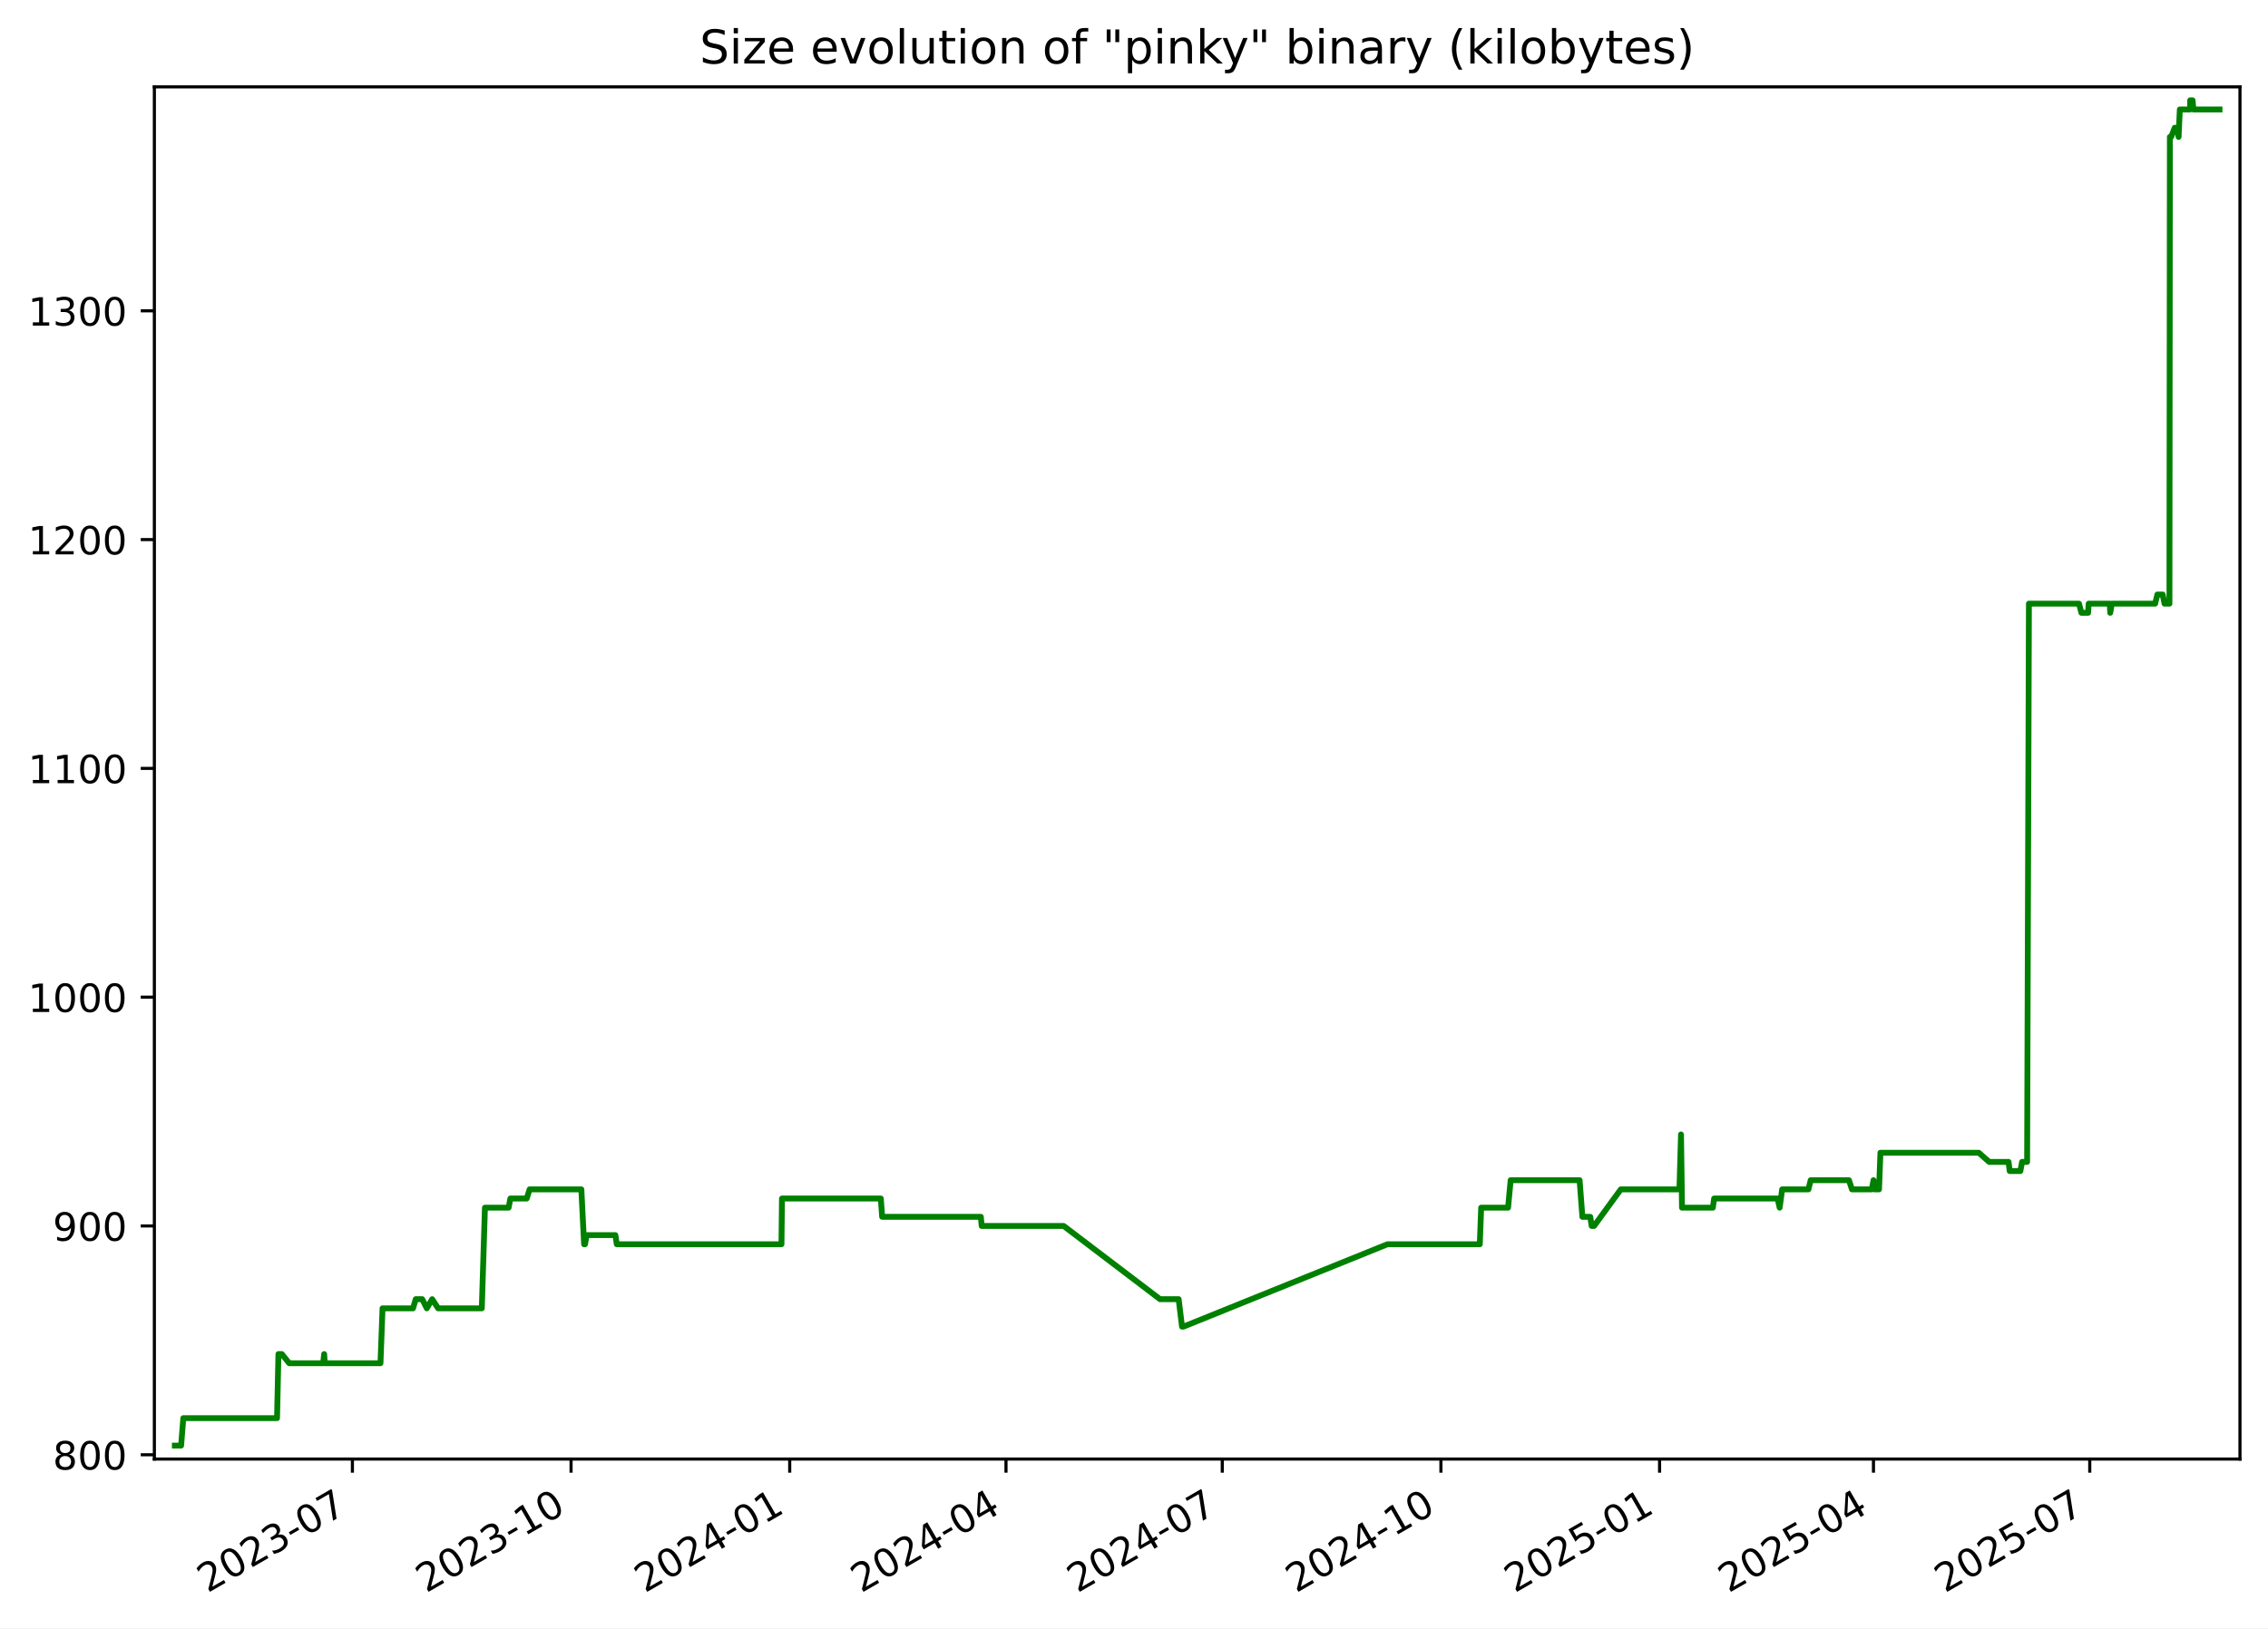
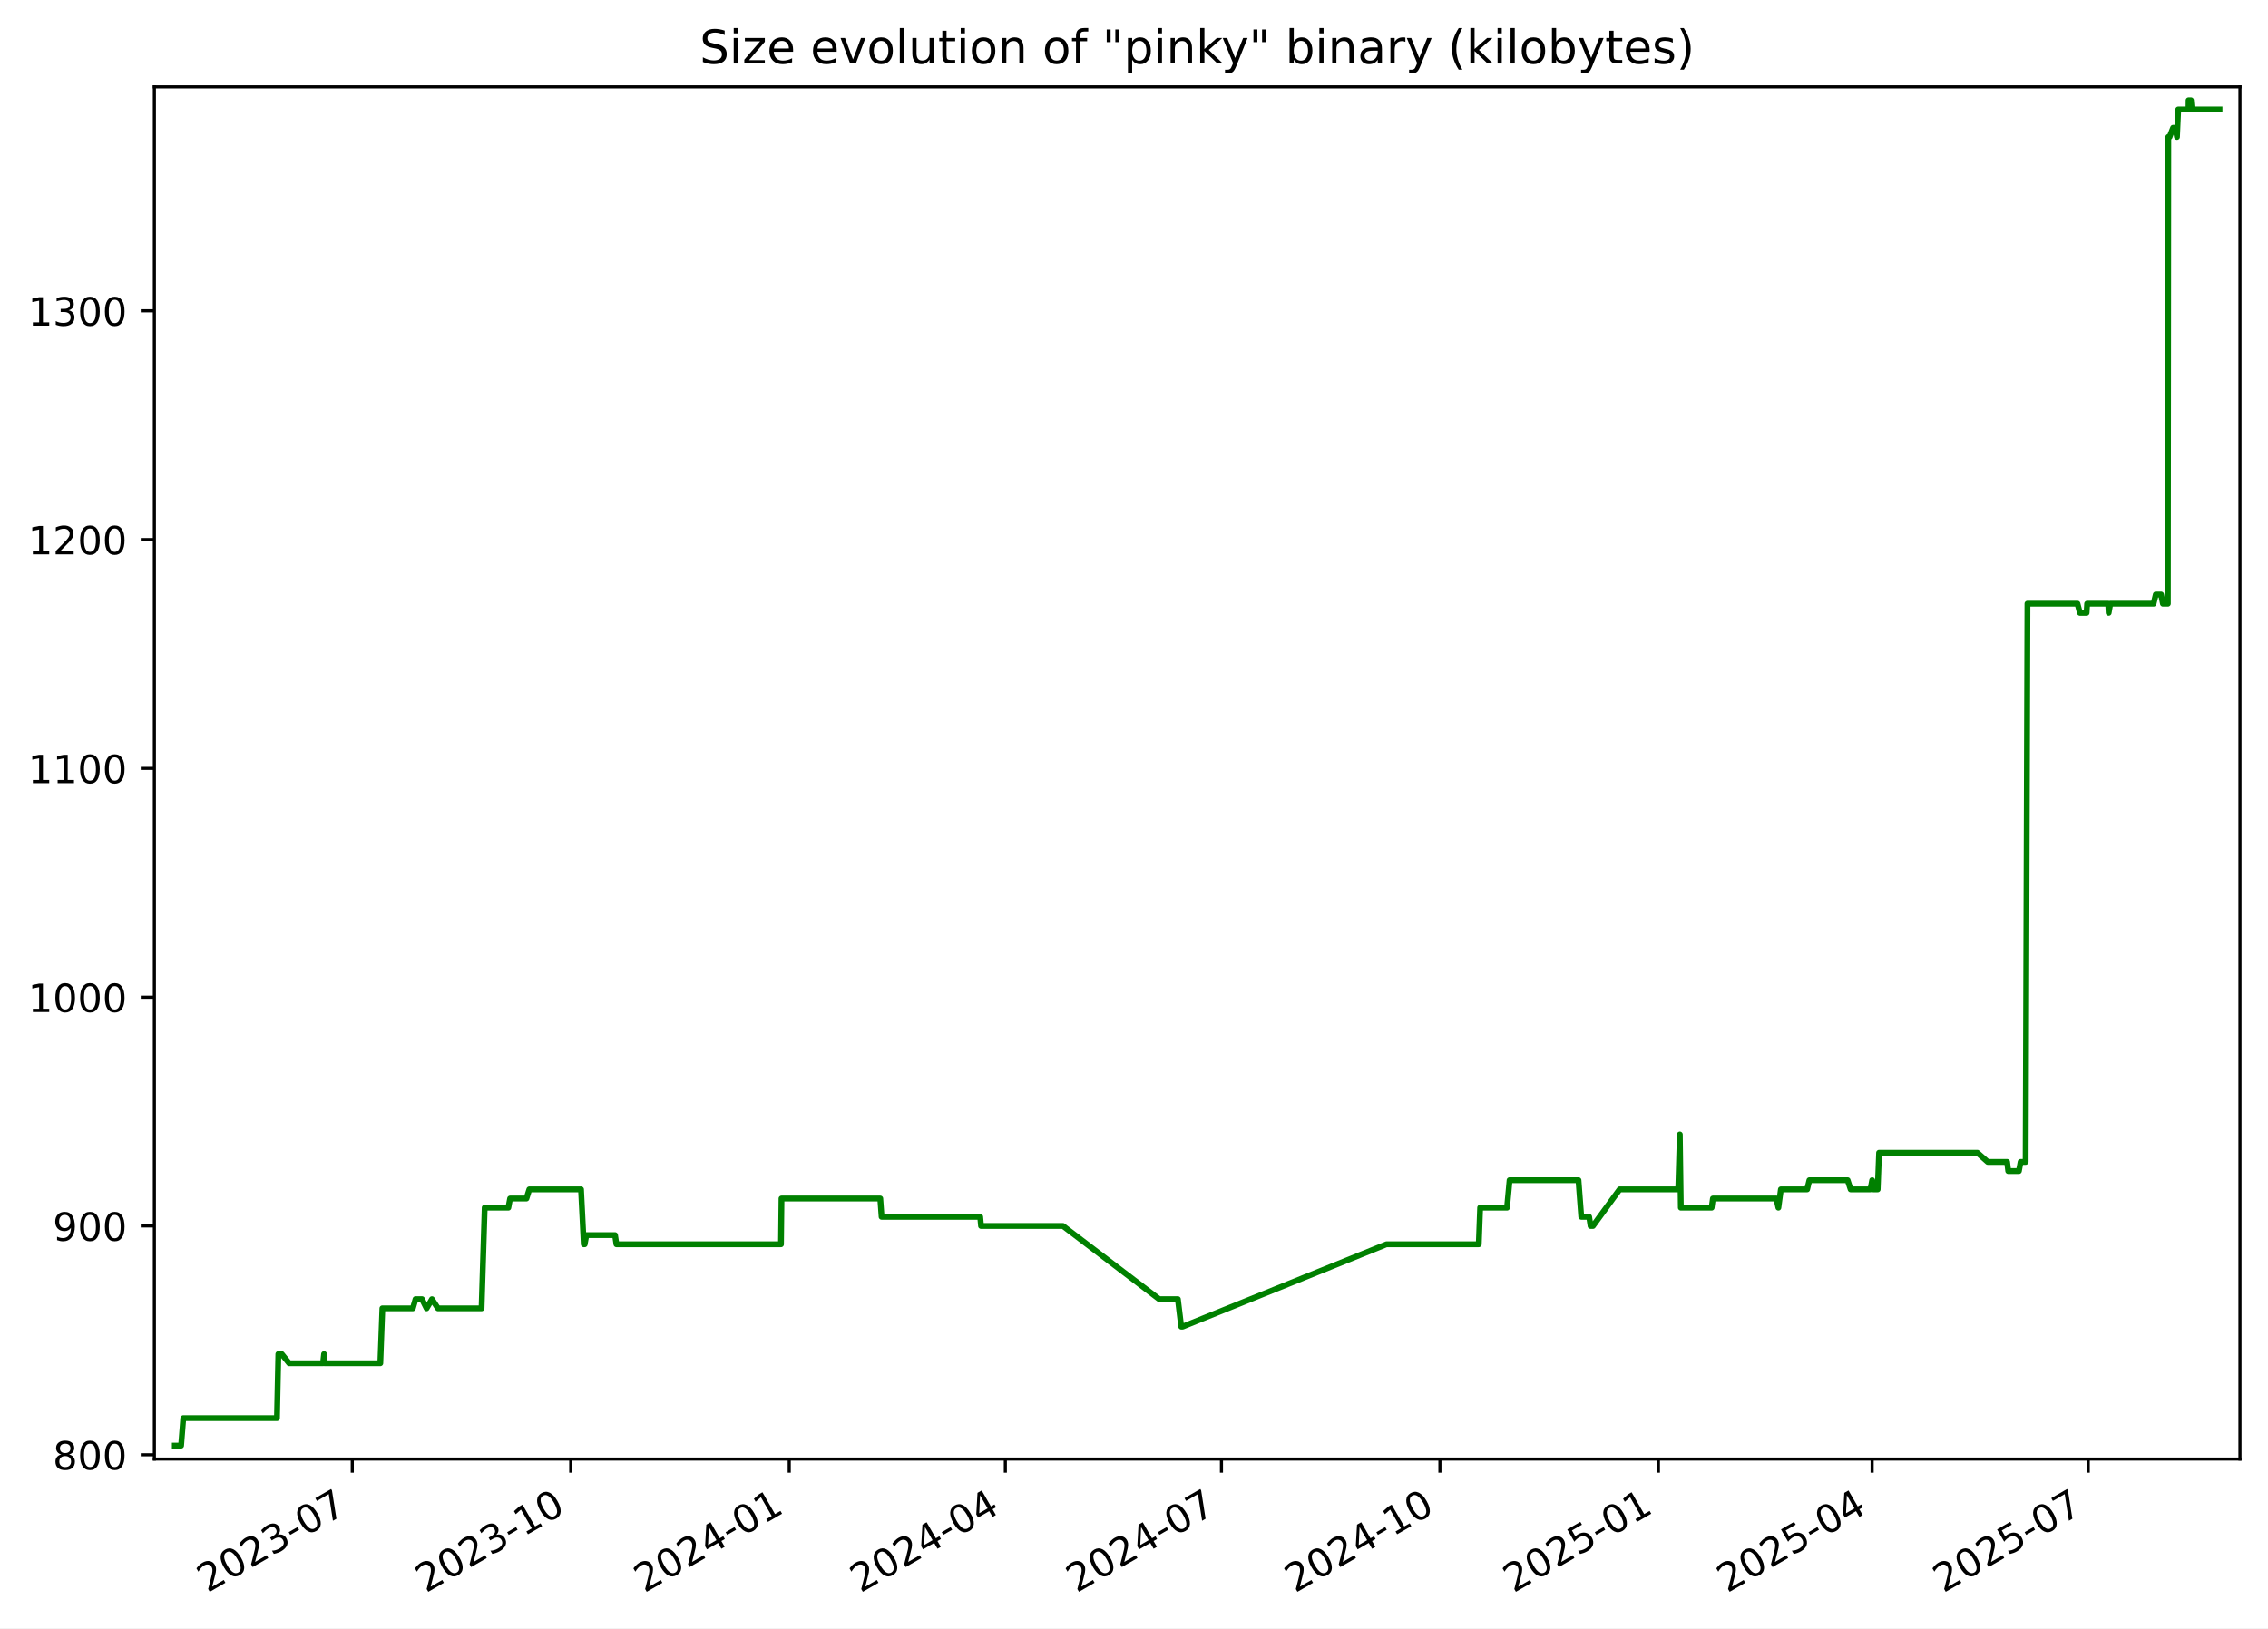
<svg xmlns="http://www.w3.org/2000/svg" xmlns:xlink="http://www.w3.org/1999/xlink" width="582.53pt" height="418.303pt" viewBox="0 0 582.53 418.303" version="1.1">
  <defs>
    <style type="text/css">*{stroke-linejoin: round; stroke-linecap: butt}</style>
  </defs>
  <g id="figure_1">
    <g id="patch_1">
      <path d="M -0 418.303  L 582.53 418.303  L 582.53 0  L -0 0  z " style="fill: #ffffff" />
    </g>
    <g id="axes_1">
      <g id="patch_2">
        <path d="M 39.65 374.83  L 575.33 374.83  L 575.33 22.318  L 39.65 22.318  z " style="fill: #ffffff" />
      </g>
      <g id="matplotlib.axis_1">
        <g id="xtick_1">
          <g id="line2d_1">
            <defs>
-               <path id="mea2103a19a" d="M 0 0  L 0 3.5  " style="stroke: #000000; stroke-width: 0.8" />
+               <path id="ma2ba329a18" d="M 0 0  L 0 3.5  " style="stroke: #000000; stroke-width: 0.8" />
            </defs>
            <g>
-               <use xlink:href="#mea2103a19a" x="90.514" y="374.83" style="stroke: #000000; stroke-width: 0.8" />
+               <use xlink:href="#ma2ba329a18" x="90.478" y="374.83" style="stroke: #000000; stroke-width: 0.8" />
            </g>
          </g>
          <g id="text_1">
-             <g transform="translate(53.28936 409.302) rotate(-30) scale(0.1 -0.1)">
+             <g transform="translate(53.25337 409.302) rotate(-30) scale(0.1 -0.1)">
              <defs>
                <path id="DejaVuSans-32" d="M 1228 531  L 3431 531  L 3431 0  L 469 0  L 469 531  Q 828 903 1448 1529  Q 2069 2156 2228 2338  Q 2531 2678 2651 2914  Q 2772 3150 2772 3378  Q 2772 3750 2511 3984  Q 2250 4219 1831 4219  Q 1534 4219 1204 4116  Q 875 4013 500 3803  L 500 4441  Q 881 4594 1212 4672  Q 1544 4750 1819 4750  Q 2544 4750 2975 4387  Q 3406 4025 3406 3419  Q 3406 3131 3298 2873  Q 3191 2616 2906 2266  Q 2828 2175 2409 1742  Q 1991 1309 1228 531  z " transform="scale(0.015625)" />
                <path id="DejaVuSans-30" d="M 2034 4250  Q 1547 4250 1301 3770  Q 1056 3291 1056 2328  Q 1056 1369 1301 889  Q 1547 409 2034 409  Q 2525 409 2770 889  Q 3016 1369 3016 2328  Q 3016 3291 2770 3770  Q 2525 4250 2034 4250  z M 2034 4750  Q 2819 4750 3233 4129  Q 3647 3509 3647 2328  Q 3647 1150 3233 529  Q 2819 -91 2034 -91  Q 1250 -91 836 529  Q 422 1150 422 2328  Q 422 3509 836 4129  Q 1250 4750 2034 4750  z " transform="scale(0.015625)" />
                <path id="DejaVuSans-33" d="M 2597 2516  Q 3050 2419 3304 2112  Q 3559 1806 3559 1356  Q 3559 666 3084 287  Q 2609 -91 1734 -91  Q 1441 -91 1130 -33  Q 819 25 488 141  L 488 750  Q 750 597 1062 519  Q 1375 441 1716 441  Q 2309 441 2620 675  Q 2931 909 2931 1356  Q 2931 1769 2642 2001  Q 2353 2234 1838 2234  L 1294 2234  L 1294 2753  L 1863 2753  Q 2328 2753 2575 2939  Q 2822 3125 2822 3475  Q 2822 3834 2567 4026  Q 2313 4219 1838 4219  Q 1578 4219 1281 4162  Q 984 4106 628 3988  L 628 4550  Q 988 4650 1302 4700  Q 1616 4750 1894 4750  Q 2613 4750 3031 4423  Q 3450 4097 3450 3541  Q 3450 3153 3228 2886  Q 3006 2619 2597 2516  z " transform="scale(0.015625)" />
                <path id="DejaVuSans-2d" d="M 313 2009  L 1997 2009  L 1997 1497  L 313 1497  L 313 2009  z " transform="scale(0.015625)" />
                <path id="DejaVuSans-37" d="M 525 4666  L 3525 4666  L 3525 4397  L 1831 0  L 1172 0  L 2766 4134  L 525 4134  L 525 4666  z " transform="scale(0.015625)" />
              </defs>
              <use xlink:href="#DejaVuSans-32" />
              <use xlink:href="#DejaVuSans-30" x="63.623" />
              <use xlink:href="#DejaVuSans-32" x="127.246" />
              <use xlink:href="#DejaVuSans-33" x="190.869" />
              <use xlink:href="#DejaVuSans-2d" x="254.492" />
              <use xlink:href="#DejaVuSans-30" x="290.576" />
              <use xlink:href="#DejaVuSans-37" x="354.199" />
            </g>
          </g>
        </g>
        <g id="xtick_2">
          <g id="line2d_2">
            <g>
-               <use xlink:href="#mea2103a19a" x="146.675" y="374.83" style="stroke: #000000; stroke-width: 0.8" />
+               <use xlink:href="#ma2ba329a18" x="146.594" y="374.83" style="stroke: #000000; stroke-width: 0.8" />
            </g>
          </g>
          <g id="text_2">
-             <g transform="translate(109.4498 409.302) rotate(-30) scale(0.1 -0.1)">
+             <g transform="translate(109.3695 409.302) rotate(-30) scale(0.1 -0.1)">
              <defs>
                <path id="DejaVuSans-31" d="M 794 531  L 1825 531  L 1825 4091  L 703 3866  L 703 4441  L 1819 4666  L 2450 4666  L 2450 531  L 3481 531  L 3481 0  L 794 0  L 794 531  z " transform="scale(0.015625)" />
              </defs>
              <use xlink:href="#DejaVuSans-32" />
              <use xlink:href="#DejaVuSans-30" x="63.623" />
              <use xlink:href="#DejaVuSans-32" x="127.246" />
              <use xlink:href="#DejaVuSans-33" x="190.869" />
              <use xlink:href="#DejaVuSans-2d" x="254.492" />
              <use xlink:href="#DejaVuSans-31" x="290.576" />
              <use xlink:href="#DejaVuSans-30" x="354.199" />
            </g>
          </g>
        </g>
        <g id="xtick_3">
          <g id="line2d_3">
            <g>
-               <use xlink:href="#mea2103a19a" x="202.835" y="374.83" style="stroke: #000000; stroke-width: 0.8" />
+               <use xlink:href="#ma2ba329a18" x="202.71" y="374.83" style="stroke: #000000; stroke-width: 0.8" />
            </g>
          </g>
          <g id="text_3">
-             <g transform="translate(165.6103 409.302) rotate(-30) scale(0.1 -0.1)">
+             <g transform="translate(165.4857 409.302) rotate(-30) scale(0.1 -0.1)">
              <defs>
                <path id="DejaVuSans-34" d="M 2419 4116  L 825 1625  L 2419 1625  L 2419 4116  z M 2253 4666  L 3047 4666  L 3047 1625  L 3713 1625  L 3713 1100  L 3047 1100  L 3047 0  L 2419 0  L 2419 1100  L 313 1100  L 313 1709  L 2253 4666  z " transform="scale(0.015625)" />
              </defs>
              <use xlink:href="#DejaVuSans-32" />
              <use xlink:href="#DejaVuSans-30" x="63.623" />
              <use xlink:href="#DejaVuSans-32" x="127.246" />
              <use xlink:href="#DejaVuSans-34" x="190.869" />
              <use xlink:href="#DejaVuSans-2d" x="254.492" />
              <use xlink:href="#DejaVuSans-30" x="290.576" />
              <use xlink:href="#DejaVuSans-31" x="354.199" />
            </g>
          </g>
        </g>
        <g id="xtick_4">
          <g id="line2d_4">
            <g>
-               <use xlink:href="#mea2103a19a" x="258.385" y="374.83" style="stroke: #000000; stroke-width: 0.8" />
+               <use xlink:href="#ma2ba329a18" x="258.217" y="374.83" style="stroke: #000000; stroke-width: 0.8" />
            </g>
          </g>
          <g id="text_4">
-             <g transform="translate(221.1603 409.302) rotate(-30) scale(0.1 -0.1)">
+             <g transform="translate(220.9919 409.302) rotate(-30) scale(0.1 -0.1)">
              <use xlink:href="#DejaVuSans-32" />
              <use xlink:href="#DejaVuSans-30" x="63.623" />
              <use xlink:href="#DejaVuSans-32" x="127.246" />
              <use xlink:href="#DejaVuSans-34" x="190.869" />
              <use xlink:href="#DejaVuSans-2d" x="254.492" />
              <use xlink:href="#DejaVuSans-30" x="290.576" />
              <use xlink:href="#DejaVuSans-34" x="354.199" />
            </g>
          </g>
        </g>
        <g id="xtick_5">
          <g id="line2d_5">
            <g>
-               <use xlink:href="#mea2103a19a" x="313.935" y="374.83" style="stroke: #000000; stroke-width: 0.8" />
+               <use xlink:href="#ma2ba329a18" x="313.723" y="374.83" style="stroke: #000000; stroke-width: 0.8" />
            </g>
          </g>
          <g id="text_5">
-             <g transform="translate(276.7103 409.302) rotate(-30) scale(0.1 -0.1)">
+             <g transform="translate(276.498 409.302) rotate(-30) scale(0.1 -0.1)">
              <use xlink:href="#DejaVuSans-32" />
              <use xlink:href="#DejaVuSans-30" x="63.623" />
              <use xlink:href="#DejaVuSans-32" x="127.246" />
              <use xlink:href="#DejaVuSans-34" x="190.869" />
              <use xlink:href="#DejaVuSans-2d" x="254.492" />
              <use xlink:href="#DejaVuSans-30" x="290.576" />
              <use xlink:href="#DejaVuSans-37" x="354.199" />
            </g>
          </g>
        </g>
        <g id="xtick_6">
          <g id="line2d_6">
            <g>
-               <use xlink:href="#mea2103a19a" x="370.096" y="374.83" style="stroke: #000000; stroke-width: 0.8" />
+               <use xlink:href="#ma2ba329a18" x="369.839" y="374.83" style="stroke: #000000; stroke-width: 0.8" />
            </g>
          </g>
          <g id="text_6">
-             <g transform="translate(332.8708 409.302) rotate(-30) scale(0.1 -0.1)">
+             <g transform="translate(332.6142 409.302) rotate(-30) scale(0.1 -0.1)">
              <use xlink:href="#DejaVuSans-32" />
              <use xlink:href="#DejaVuSans-30" x="63.623" />
              <use xlink:href="#DejaVuSans-32" x="127.246" />
              <use xlink:href="#DejaVuSans-34" x="190.869" />
              <use xlink:href="#DejaVuSans-2d" x="254.492" />
              <use xlink:href="#DejaVuSans-31" x="290.576" />
              <use xlink:href="#DejaVuSans-30" x="354.199" />
            </g>
          </g>
        </g>
        <g id="xtick_7">
          <g id="line2d_7">
            <g>
-               <use xlink:href="#mea2103a19a" x="426.256" y="374.83" style="stroke: #000000; stroke-width: 0.8" />
+               <use xlink:href="#ma2ba329a18" x="425.955" y="374.83" style="stroke: #000000; stroke-width: 0.8" />
            </g>
          </g>
          <g id="text_7">
-             <g transform="translate(389.0312 409.302) rotate(-30) scale(0.1 -0.1)">
+             <g transform="translate(388.7303 409.302) rotate(-30) scale(0.1 -0.1)">
              <defs>
                <path id="DejaVuSans-35" d="M 691 4666  L 3169 4666  L 3169 4134  L 1269 4134  L 1269 2991  Q 1406 3038 1543 3061  Q 1681 3084 1819 3084  Q 2600 3084 3056 2656  Q 3513 2228 3513 1497  Q 3513 744 3044 326  Q 2575 -91 1722 -91  Q 1428 -91 1123 -41  Q 819 9 494 109  L 494 744  Q 775 591 1075 516  Q 1375 441 1709 441  Q 2250 441 2565 725  Q 2881 1009 2881 1497  Q 2881 1984 2565 2268  Q 2250 2553 1709 2553  Q 1456 2553 1204 2497  Q 953 2441 691 2322  L 691 4666  z " transform="scale(0.015625)" />
              </defs>
              <use xlink:href="#DejaVuSans-32" />
              <use xlink:href="#DejaVuSans-30" x="63.623" />
              <use xlink:href="#DejaVuSans-32" x="127.246" />
              <use xlink:href="#DejaVuSans-35" x="190.869" />
              <use xlink:href="#DejaVuSans-2d" x="254.492" />
              <use xlink:href="#DejaVuSans-30" x="290.576" />
              <use xlink:href="#DejaVuSans-31" x="354.199" />
            </g>
          </g>
        </g>
        <g id="xtick_8">
          <g id="line2d_8">
            <g>
-               <use xlink:href="#mea2103a19a" x="481.196" y="374.83" style="stroke: #000000; stroke-width: 0.8" />
+               <use xlink:href="#ma2ba329a18" x="480.851" y="374.83" style="stroke: #000000; stroke-width: 0.8" />
            </g>
          </g>
          <g id="text_8">
-             <g transform="translate(443.9708 409.302) rotate(-30) scale(0.1 -0.1)">
+             <g transform="translate(443.6266 409.302) rotate(-30) scale(0.1 -0.1)">
              <use xlink:href="#DejaVuSans-32" />
              <use xlink:href="#DejaVuSans-30" x="63.623" />
              <use xlink:href="#DejaVuSans-32" x="127.246" />
              <use xlink:href="#DejaVuSans-35" x="190.869" />
              <use xlink:href="#DejaVuSans-2d" x="254.492" />
              <use xlink:href="#DejaVuSans-30" x="290.576" />
              <use xlink:href="#DejaVuSans-34" x="354.199" />
            </g>
          </g>
        </g>
        <g id="xtick_9">
          <g id="line2d_9">
            <g>
-               <use xlink:href="#mea2103a19a" x="536.746" y="374.83" style="stroke: #000000; stroke-width: 0.8" />
+               <use xlink:href="#ma2ba329a18" x="536.358" y="374.83" style="stroke: #000000; stroke-width: 0.8" />
            </g>
          </g>
          <g id="text_9">
-             <g transform="translate(499.5208 409.302) rotate(-30) scale(0.1 -0.1)">
+             <g transform="translate(499.1328 409.302) rotate(-30) scale(0.1 -0.1)">
              <use xlink:href="#DejaVuSans-32" />
              <use xlink:href="#DejaVuSans-30" x="63.623" />
              <use xlink:href="#DejaVuSans-32" x="127.246" />
              <use xlink:href="#DejaVuSans-35" x="190.869" />
              <use xlink:href="#DejaVuSans-2d" x="254.492" />
              <use xlink:href="#DejaVuSans-30" x="290.576" />
              <use xlink:href="#DejaVuSans-37" x="354.199" />
            </g>
          </g>
        </g>
      </g>
      <g id="matplotlib.axis_2">
        <g id="ytick_1">
          <g id="line2d_10">
            <defs>
-               <path id="mc6b677f156" d="M 0 0  L -3.5 0  " style="stroke: #000000; stroke-width: 0.8" />
+               <path id="m7b1ed8f963" d="M 0 0  L -3.5 0  " style="stroke: #000000; stroke-width: 0.8" />
            </defs>
            <g>
-               <use xlink:href="#mc6b677f156" x="39.65" y="373.725" style="stroke: #000000; stroke-width: 0.8" />
+               <use xlink:href="#m7b1ed8f963" x="39.65" y="373.725" style="stroke: #000000; stroke-width: 0.8" />
            </g>
          </g>
          <g id="text_10">
            <g transform="translate(13.5625 377.5244) scale(0.1 -0.1)">
              <defs>
                <path id="DejaVuSans-38" d="M 2034 2216  Q 1584 2216 1326 1975  Q 1069 1734 1069 1313  Q 1069 891 1326 650  Q 1584 409 2034 409  Q 2484 409 2743 651  Q 3003 894 3003 1313  Q 3003 1734 2745 1975  Q 2488 2216 2034 2216  z M 1403 2484  Q 997 2584 770 2862  Q 544 3141 544 3541  Q 544 4100 942 4425  Q 1341 4750 2034 4750  Q 2731 4750 3128 4425  Q 3525 4100 3525 3541  Q 3525 3141 3298 2862  Q 3072 2584 2669 2484  Q 3125 2378 3379 2068  Q 3634 1759 3634 1313  Q 3634 634 3220 271  Q 2806 -91 2034 -91  Q 1263 -91 848 271  Q 434 634 434 1313  Q 434 1759 690 2068  Q 947 2378 1403 2484  z M 1172 3481  Q 1172 3119 1398 2916  Q 1625 2713 2034 2713  Q 2441 2713 2670 2916  Q 2900 3119 2900 3481  Q 2900 3844 2670 4047  Q 2441 4250 2034 4250  Q 1625 4250 1398 4047  Q 1172 3844 1172 3481  z " transform="scale(0.015625)" />
              </defs>
              <use xlink:href="#DejaVuSans-38" />
              <use xlink:href="#DejaVuSans-30" x="63.623" />
              <use xlink:href="#DejaVuSans-30" x="127.246" />
            </g>
          </g>
        </g>
        <g id="ytick_2">
          <g id="line2d_11">
            <g>
-               <use xlink:href="#mc6b677f156" x="39.65" y="314.95" style="stroke: #000000; stroke-width: 0.8" />
+               <use xlink:href="#m7b1ed8f963" x="39.65" y="314.95" style="stroke: #000000; stroke-width: 0.8" />
            </g>
          </g>
          <g id="text_11">
            <g transform="translate(13.5625 318.7489) scale(0.1 -0.1)">
              <defs>
                <path id="DejaVuSans-39" d="M 703 97  L 703 672  Q 941 559 1184 500  Q 1428 441 1663 441  Q 2288 441 2617 861  Q 2947 1281 2994 2138  Q 2813 1869 2534 1725  Q 2256 1581 1919 1581  Q 1219 1581 811 2004  Q 403 2428 403 3163  Q 403 3881 828 4315  Q 1253 4750 1959 4750  Q 2769 4750 3195 4129  Q 3622 3509 3622 2328  Q 3622 1225 3098 567  Q 2575 -91 1691 -91  Q 1453 -91 1209 -44  Q 966 3 703 97  z M 1959 2075  Q 2384 2075 2632 2365  Q 2881 2656 2881 3163  Q 2881 3666 2632 3958  Q 2384 4250 1959 4250  Q 1534 4250 1286 3958  Q 1038 3666 1038 3163  Q 1038 2656 1286 2365  Q 1534 2075 1959 2075  z " transform="scale(0.015625)" />
              </defs>
              <use xlink:href="#DejaVuSans-39" />
              <use xlink:href="#DejaVuSans-30" x="63.623" />
              <use xlink:href="#DejaVuSans-30" x="127.246" />
            </g>
          </g>
        </g>
        <g id="ytick_3">
          <g id="line2d_12">
            <g>
-               <use xlink:href="#mc6b677f156" x="39.65" y="256.174" style="stroke: #000000; stroke-width: 0.8" />
+               <use xlink:href="#m7b1ed8f963" x="39.65" y="256.174" style="stroke: #000000; stroke-width: 0.8" />
            </g>
          </g>
          <g id="text_12">
            <g transform="translate(7.2 259.9733) scale(0.1 -0.1)">
              <use xlink:href="#DejaVuSans-31" />
              <use xlink:href="#DejaVuSans-30" x="63.623" />
              <use xlink:href="#DejaVuSans-30" x="127.246" />
              <use xlink:href="#DejaVuSans-30" x="190.869" />
            </g>
          </g>
        </g>
        <g id="ytick_4">
          <g id="line2d_13">
            <g>
-               <use xlink:href="#mc6b677f156" x="39.65" y="197.399" style="stroke: #000000; stroke-width: 0.8" />
+               <use xlink:href="#m7b1ed8f963" x="39.65" y="197.399" style="stroke: #000000; stroke-width: 0.8" />
            </g>
          </g>
          <g id="text_13">
            <g transform="translate(7.2 201.1978) scale(0.1 -0.1)">
              <use xlink:href="#DejaVuSans-31" />
              <use xlink:href="#DejaVuSans-31" x="63.623" />
              <use xlink:href="#DejaVuSans-30" x="127.246" />
              <use xlink:href="#DejaVuSans-30" x="190.869" />
            </g>
          </g>
        </g>
        <g id="ytick_5">
          <g id="line2d_14">
            <g>
-               <use xlink:href="#mc6b677f156" x="39.65" y="138.623" style="stroke: #000000; stroke-width: 0.8" />
+               <use xlink:href="#m7b1ed8f963" x="39.65" y="138.623" style="stroke: #000000; stroke-width: 0.8" />
            </g>
          </g>
          <g id="text_14">
            <g transform="translate(7.2 142.4223) scale(0.1 -0.1)">
              <use xlink:href="#DejaVuSans-31" />
              <use xlink:href="#DejaVuSans-32" x="63.623" />
              <use xlink:href="#DejaVuSans-30" x="127.246" />
              <use xlink:href="#DejaVuSans-30" x="190.869" />
            </g>
          </g>
        </g>
        <g id="ytick_6">
          <g id="line2d_15">
            <g>
-               <use xlink:href="#mc6b677f156" x="39.65" y="79.848" style="stroke: #000000; stroke-width: 0.8" />
+               <use xlink:href="#m7b1ed8f963" x="39.65" y="79.848" style="stroke: #000000; stroke-width: 0.8" />
            </g>
          </g>
          <g id="text_15">
            <g transform="translate(7.2 83.64681) scale(0.1 -0.1)">
              <use xlink:href="#DejaVuSans-31" />
              <use xlink:href="#DejaVuSans-33" x="63.623" />
              <use xlink:href="#DejaVuSans-30" x="127.246" />
              <use xlink:href="#DejaVuSans-30" x="190.869" />
            </g>
          </g>
        </g>
      </g>
      <g id="line2d_16">
-         <path d="M 44.902 371.374  L 46.518 371.374  L 47.083 364.321  L 71.159 364.321  L 71.516 347.864  L 72.389 347.864  L 74.291 350.215  L 83 350.215  L 83.26 347.864  L 83.414 350.215  L 97.723 350.215  L 98.255 336.109  L 106.085 336.109  L 106.778 333.758  L 108.448 333.758  L 109.619 336.109  L 111.003 333.758  L 112.536 336.109  L 123.752 336.109  L 124.555 310.248  L 130.639 310.248  L 131.087 307.897  L 135.285 307.897  L 136.031 305.546  L 149.318 305.546  L 150.026 319.652  L 150.258 319.652  L 150.687 317.301  L 158.061 317.301  L 158.42 319.652  L 200.717 319.652  L 200.848 307.897  L 226.236 307.897  L 226.579 312.599  L 251.926 312.599  L 252.143 314.95  L 273.207 314.95  L 297.949 333.758  L 302.737 333.758  L 303.597 340.811  L 303.968 340.811  L 356.352 319.652  L 380.08 319.652  L 380.436 310.248  L 387.346 310.248  L 388.006 303.195  L 405.716 303.195  L 406.432 312.599  L 408.454 312.599  L 408.817 314.95  L 409.438 314.95  L 416.295 305.546  L 431.357 305.546  L 431.764 291.439  L 432.02 310.248  L 439.942 310.248  L 440.269 307.897  L 456.571 307.897  L 457.1 310.248  L 457.742 305.546  L 464.492 305.546  L 465.067 303.195  L 474.898 303.195  L 475.669 305.546  L 480.766 305.546  L 481.206 303.195  L 481.477 305.546  L 482.623 305.546  L 482.983 296.141  L 508.252 296.141  L 510.919 298.492  L 515.892 298.492  L 516.186 300.844  L 518.924 300.844  L 519.365 298.492  L 520.661 298.492  L 521.124 155.08  L 533.981 155.08  L 534.605 157.431  L 536.326 157.431  L 536.469 155.08  L 541.88 155.08  L 542.003 157.431  L 542.422 155.08  L 553.541 155.08  L 554.118 152.729  L 555.477 152.729  L 555.951 155.08  L 557.218 155.08  L 557.327 35.178  L 557.656 35.178  L 558.566 32.827  L 559.166 32.827  L 559.562 35.178  L 559.884 28.125  L 562.521 28.125  L 562.542 25.774  L 563.159 25.774  L 563.368 28.125  L 570.078 28.125  L 570.078 28.125  " clip-path="url(#pdb8eb3a2e3)" style="fill: none; stroke: #008000; stroke-width: 1.5; stroke-linecap: square" />
+         <path d="M 44.902 371.374  L 46.516 371.374  L 47.081 364.321  L 71.138 364.321  L 71.495 347.864  L 72.367 347.864  L 74.268 350.215  L 82.97 350.215  L 83.23 347.864  L 83.384 350.215  L 97.682 350.215  L 98.213 336.109  L 106.037 336.109  L 106.729 333.758  L 108.398 333.758  L 109.568 336.109  L 110.95 333.758  L 112.483 336.109  L 123.689 336.109  L 124.493 310.248  L 130.571 310.248  L 131.019 307.897  L 135.214 307.897  L 135.959 305.546  L 149.236 305.546  L 149.943 319.652  L 150.175 319.652  L 150.604 317.301  L 157.972 317.301  L 158.33 319.652  L 200.594 319.652  L 200.725 307.897  L 226.093 307.897  L 226.436 312.599  L 251.763 312.599  L 251.98 314.95  L 273.027 314.95  L 297.749 333.758  L 302.533 333.758  L 303.393 340.811  L 303.764 340.811  L 356.106 319.652  L 379.816 319.652  L 380.171 310.248  L 387.076 310.248  L 387.735 303.195  L 405.431 303.195  L 406.147 312.599  L 408.167 312.599  L 408.53 314.95  L 409.15 314.95  L 416.002 305.546  L 431.052 305.546  L 431.458 291.439  L 431.714 310.248  L 439.63 310.248  L 439.957 307.897  L 456.246 307.897  L 456.775 310.248  L 457.416 305.546  L 464.161 305.546  L 464.736 303.195  L 474.559 303.195  L 475.33 305.546  L 480.422 305.546  L 480.862 303.195  L 481.133 305.546  L 482.278 305.546  L 482.637 296.141  L 507.887 296.141  L 510.552 298.492  L 515.521 298.492  L 515.814 300.844  L 518.55 300.844  L 518.991 298.492  L 520.286 298.492  L 520.749 155.08  L 533.596 155.08  L 534.219 157.431  L 535.938 157.431  L 536.081 155.08  L 541.488 155.08  L 541.611 157.431  L 542.03 155.08  L 553.14 155.08  L 553.716 152.729  L 555.074 152.729  L 555.547 155.08  L 556.814 155.08  L 556.923 35.178  L 557.251 35.178  L 558.161 32.827  L 558.76 32.827  L 559.156 35.178  L 559.478 28.125  L 562.113 28.125  L 562.133 25.774  L 562.75 25.774  L 562.959 28.125  L 570.078 28.125  L 570.078 28.125  " clip-path="url(#p5e205bc466)" style="fill: none; stroke: #008000; stroke-width: 1.5; stroke-linecap: square" />
      </g>
      <g id="patch_3">
        <path d="M 39.65 374.83  L 39.65 22.318  " style="fill: none; stroke: #000000; stroke-width: 0.8; stroke-linejoin: miter; stroke-linecap: square" />
      </g>
      <g id="patch_4">
        <path d="M 575.33 374.83  L 575.33 22.318  " style="fill: none; stroke: #000000; stroke-width: 0.8; stroke-linejoin: miter; stroke-linecap: square" />
      </g>
      <g id="patch_5">
        <path d="M 39.65 374.83  L 575.33 374.83  " style="fill: none; stroke: #000000; stroke-width: 0.8; stroke-linejoin: miter; stroke-linecap: square" />
      </g>
      <g id="patch_6">
        <path d="M 39.65 22.318  L 575.33 22.318  " style="fill: none; stroke: #000000; stroke-width: 0.8; stroke-linejoin: miter; stroke-linecap: square" />
      </g>
      <g id="text_16">
        <g transform="translate(179.7078 16.31812) scale(0.12 -0.12)">
          <defs>
            <path id="DejaVuSans-53" d="M 3425 4513  L 3425 3897  Q 3066 4069 2747 4153  Q 2428 4238 2131 4238  Q 1616 4238 1336 4038  Q 1056 3838 1056 3469  Q 1056 3159 1242 3001  Q 1428 2844 1947 2747  L 2328 2669  Q 3034 2534 3370 2195  Q 3706 1856 3706 1288  Q 3706 609 3251 259  Q 2797 -91 1919 -91  Q 1588 -91 1214 -16  Q 841 59 441 206  L 441 856  Q 825 641 1194 531  Q 1563 422 1919 422  Q 2459 422 2753 634  Q 3047 847 3047 1241  Q 3047 1584 2836 1778  Q 2625 1972 2144 2069  L 1759 2144  Q 1053 2284 737 2584  Q 422 2884 422 3419  Q 422 4038 858 4394  Q 1294 4750 2059 4750  Q 2388 4750 2728 4690  Q 3069 4631 3425 4513  z " transform="scale(0.015625)" />
            <path id="DejaVuSans-69" d="M 603 3500  L 1178 3500  L 1178 0  L 603 0  L 603 3500  z M 603 4863  L 1178 4863  L 1178 4134  L 603 4134  L 603 4863  z " transform="scale(0.015625)" />
            <path id="DejaVuSans-7a" d="M 353 3500  L 3084 3500  L 3084 2975  L 922 459  L 3084 459  L 3084 0  L 275 0  L 275 525  L 2438 3041  L 353 3041  L 353 3500  z " transform="scale(0.015625)" />
            <path id="DejaVuSans-65" d="M 3597 1894  L 3597 1613  L 953 1613  Q 991 1019 1311 708  Q 1631 397 2203 397  Q 2534 397 2845 478  Q 3156 559 3463 722  L 3463 178  Q 3153 47 2828 -22  Q 2503 -91 2169 -91  Q 1331 -91 842 396  Q 353 884 353 1716  Q 353 2575 817 3079  Q 1281 3584 2069 3584  Q 2775 3584 3186 3129  Q 3597 2675 3597 1894  z M 3022 2063  Q 3016 2534 2758 2815  Q 2500 3097 2075 3097  Q 1594 3097 1305 2825  Q 1016 2553 972 2059  L 3022 2063  z " transform="scale(0.015625)" />
            <path id="DejaVuSans-20" transform="scale(0.015625)" />
            <path id="DejaVuSans-76" d="M 191 3500  L 800 3500  L 1894 563  L 2988 3500  L 3597 3500  L 2284 0  L 1503 0  L 191 3500  z " transform="scale(0.015625)" />
            <path id="DejaVuSans-6f" d="M 1959 3097  Q 1497 3097 1228 2736  Q 959 2375 959 1747  Q 959 1119 1226 758  Q 1494 397 1959 397  Q 2419 397 2687 759  Q 2956 1122 2956 1747  Q 2956 2369 2687 2733  Q 2419 3097 1959 3097  z M 1959 3584  Q 2709 3584 3137 3096  Q 3566 2609 3566 1747  Q 3566 888 3137 398  Q 2709 -91 1959 -91  Q 1206 -91 779 398  Q 353 888 353 1747  Q 353 2609 779 3096  Q 1206 3584 1959 3584  z " transform="scale(0.015625)" />
            <path id="DejaVuSans-6c" d="M 603 4863  L 1178 4863  L 1178 0  L 603 0  L 603 4863  z " transform="scale(0.015625)" />
            <path id="DejaVuSans-75" d="M 544 1381  L 544 3500  L 1119 3500  L 1119 1403  Q 1119 906 1312 657  Q 1506 409 1894 409  Q 2359 409 2629 706  Q 2900 1003 2900 1516  L 2900 3500  L 3475 3500  L 3475 0  L 2900 0  L 2900 538  Q 2691 219 2414 64  Q 2138 -91 1772 -91  Q 1169 -91 856 284  Q 544 659 544 1381  z M 1991 3584  L 1991 3584  z " transform="scale(0.015625)" />
            <path id="DejaVuSans-74" d="M 1172 4494  L 1172 3500  L 2356 3500  L 2356 3053  L 1172 3053  L 1172 1153  Q 1172 725 1289 603  Q 1406 481 1766 481  L 2356 481  L 2356 0  L 1766 0  Q 1100 0 847 248  Q 594 497 594 1153  L 594 3053  L 172 3053  L 172 3500  L 594 3500  L 594 4494  L 1172 4494  z " transform="scale(0.015625)" />
            <path id="DejaVuSans-6e" d="M 3513 2113  L 3513 0  L 2938 0  L 2938 2094  Q 2938 2591 2744 2837  Q 2550 3084 2163 3084  Q 1697 3084 1428 2787  Q 1159 2491 1159 1978  L 1159 0  L 581 0  L 581 3500  L 1159 3500  L 1159 2956  Q 1366 3272 1645 3428  Q 1925 3584 2291 3584  Q 2894 3584 3203 3211  Q 3513 2838 3513 2113  z " transform="scale(0.015625)" />
            <path id="DejaVuSans-66" d="M 2375 4863  L 2375 4384  L 1825 4384  Q 1516 4384 1395 4259  Q 1275 4134 1275 3809  L 1275 3500  L 2222 3500  L 2222 3053  L 1275 3053  L 1275 0  L 697 0  L 697 3053  L 147 3053  L 147 3500  L 697 3500  L 697 3744  Q 697 4328 969 4595  Q 1241 4863 1831 4863  L 2375 4863  z " transform="scale(0.015625)" />
            <path id="DejaVuSans-22" d="M 1147 4666  L 1147 2931  L 616 2931  L 616 4666  L 1147 4666  z M 2328 4666  L 2328 2931  L 1797 2931  L 1797 4666  L 2328 4666  z " transform="scale(0.015625)" />
            <path id="DejaVuSans-70" d="M 1159 525  L 1159 -1331  L 581 -1331  L 581 3500  L 1159 3500  L 1159 2969  Q 1341 3281 1617 3432  Q 1894 3584 2278 3584  Q 2916 3584 3314 3078  Q 3713 2572 3713 1747  Q 3713 922 3314 415  Q 2916 -91 2278 -91  Q 1894 -91 1617 61  Q 1341 213 1159 525  z M 3116 1747  Q 3116 2381 2855 2742  Q 2594 3103 2138 3103  Q 1681 3103 1420 2742  Q 1159 2381 1159 1747  Q 1159 1113 1420 752  Q 1681 391 2138 391  Q 2594 391 2855 752  Q 3116 1113 3116 1747  z " transform="scale(0.015625)" />
            <path id="DejaVuSans-6b" d="M 581 4863  L 1159 4863  L 1159 1991  L 2875 3500  L 3609 3500  L 1753 1863  L 3688 0  L 2938 0  L 1159 1709  L 1159 0  L 581 0  L 581 4863  z " transform="scale(0.015625)" />
            <path id="DejaVuSans-79" d="M 2059 -325  Q 1816 -950 1584 -1140  Q 1353 -1331 966 -1331  L 506 -1331  L 506 -850  L 844 -850  Q 1081 -850 1212 -737  Q 1344 -625 1503 -206  L 1606 56  L 191 3500  L 800 3500  L 1894 763  L 2988 3500  L 3597 3500  L 2059 -325  z " transform="scale(0.015625)" />
            <path id="DejaVuSans-62" d="M 3116 1747  Q 3116 2381 2855 2742  Q 2594 3103 2138 3103  Q 1681 3103 1420 2742  Q 1159 2381 1159 1747  Q 1159 1113 1420 752  Q 1681 391 2138 391  Q 2594 391 2855 752  Q 3116 1113 3116 1747  z M 1159 2969  Q 1341 3281 1617 3432  Q 1894 3584 2278 3584  Q 2916 3584 3314 3078  Q 3713 2572 3713 1747  Q 3713 922 3314 415  Q 2916 -91 2278 -91  Q 1894 -91 1617 61  Q 1341 213 1159 525  L 1159 0  L 581 0  L 581 4863  L 1159 4863  L 1159 2969  z " transform="scale(0.015625)" />
            <path id="DejaVuSans-61" d="M 2194 1759  Q 1497 1759 1228 1600  Q 959 1441 959 1056  Q 959 750 1161 570  Q 1363 391 1709 391  Q 2188 391 2477 730  Q 2766 1069 2766 1631  L 2766 1759  L 2194 1759  z M 3341 1997  L 3341 0  L 2766 0  L 2766 531  Q 2569 213 2275 61  Q 1981 -91 1556 -91  Q 1019 -91 701 211  Q 384 513 384 1019  Q 384 1609 779 1909  Q 1175 2209 1959 2209  L 2766 2209  L 2766 2266  Q 2766 2663 2505 2880  Q 2244 3097 1772 3097  Q 1472 3097 1187 3025  Q 903 2953 641 2809  L 641 3341  Q 956 3463 1253 3523  Q 1550 3584 1831 3584  Q 2591 3584 2966 3190  Q 3341 2797 3341 1997  z " transform="scale(0.015625)" />
            <path id="DejaVuSans-72" d="M 2631 2963  Q 2534 3019 2420 3045  Q 2306 3072 2169 3072  Q 1681 3072 1420 2755  Q 1159 2438 1159 1844  L 1159 0  L 581 0  L 581 3500  L 1159 3500  L 1159 2956  Q 1341 3275 1631 3429  Q 1922 3584 2338 3584  Q 2397 3584 2469 3576  Q 2541 3569 2628 3553  L 2631 2963  z " transform="scale(0.015625)" />
            <path id="DejaVuSans-28" d="M 1984 4856  Q 1566 4138 1362 3434  Q 1159 2731 1159 2009  Q 1159 1288 1364 580  Q 1569 -128 1984 -844  L 1484 -844  Q 1016 -109 783 600  Q 550 1309 550 2009  Q 550 2706 781 3412  Q 1013 4119 1484 4856  L 1984 4856  z " transform="scale(0.015625)" />
            <path id="DejaVuSans-73" d="M 2834 3397  L 2834 2853  Q 2591 2978 2328 3040  Q 2066 3103 1784 3103  Q 1356 3103 1142 2972  Q 928 2841 928 2578  Q 928 2378 1081 2264  Q 1234 2150 1697 2047  L 1894 2003  Q 2506 1872 2764 1633  Q 3022 1394 3022 966  Q 3022 478 2636 193  Q 2250 -91 1575 -91  Q 1294 -91 989 -36  Q 684 19 347 128  L 347 722  Q 666 556 975 473  Q 1284 391 1588 391  Q 1994 391 2212 530  Q 2431 669 2431 922  Q 2431 1156 2273 1281  Q 2116 1406 1581 1522  L 1381 1569  Q 847 1681 609 1914  Q 372 2147 372 2553  Q 372 3047 722 3315  Q 1072 3584 1716 3584  Q 2034 3584 2315 3537  Q 2597 3491 2834 3397  z " transform="scale(0.015625)" />
            <path id="DejaVuSans-29" d="M 513 4856  L 1013 4856  Q 1481 4119 1714 3412  Q 1947 2706 1947 2009  Q 1947 1309 1714 600  Q 1481 -109 1013 -844  L 513 -844  Q 928 -128 1133 580  Q 1338 1288 1338 2009  Q 1338 2731 1133 3434  Q 928 4138 513 4856  z " transform="scale(0.015625)" />
          </defs>
          <use xlink:href="#DejaVuSans-53" />
          <use xlink:href="#DejaVuSans-69" x="63.477" />
          <use xlink:href="#DejaVuSans-7a" x="91.26" />
          <use xlink:href="#DejaVuSans-65" x="143.75" />
          <use xlink:href="#DejaVuSans-20" x="205.273" />
          <use xlink:href="#DejaVuSans-65" x="237.061" />
          <use xlink:href="#DejaVuSans-76" x="298.584" />
          <use xlink:href="#DejaVuSans-6f" x="357.764" />
          <use xlink:href="#DejaVuSans-6c" x="418.945" />
          <use xlink:href="#DejaVuSans-75" x="446.729" />
          <use xlink:href="#DejaVuSans-74" x="510.107" />
          <use xlink:href="#DejaVuSans-69" x="549.316" />
          <use xlink:href="#DejaVuSans-6f" x="577.1" />
          <use xlink:href="#DejaVuSans-6e" x="638.281" />
          <use xlink:href="#DejaVuSans-20" x="701.66" />
          <use xlink:href="#DejaVuSans-6f" x="733.447" />
          <use xlink:href="#DejaVuSans-66" x="794.629" />
          <use xlink:href="#DejaVuSans-20" x="829.834" />
          <use xlink:href="#DejaVuSans-22" x="861.621" />
          <use xlink:href="#DejaVuSans-70" x="907.617" />
          <use xlink:href="#DejaVuSans-69" x="971.094" />
          <use xlink:href="#DejaVuSans-6e" x="998.877" />
          <use xlink:href="#DejaVuSans-6b" x="1062.256" />
          <use xlink:href="#DejaVuSans-79" x="1116.541" />
          <use xlink:href="#DejaVuSans-22" x="1175.721" />
          <use xlink:href="#DejaVuSans-20" x="1221.717" />
          <use xlink:href="#DejaVuSans-62" x="1253.504" />
          <use xlink:href="#DejaVuSans-69" x="1316.98" />
          <use xlink:href="#DejaVuSans-6e" x="1344.764" />
          <use xlink:href="#DejaVuSans-61" x="1408.143" />
          <use xlink:href="#DejaVuSans-72" x="1469.422" />
          <use xlink:href="#DejaVuSans-79" x="1510.535" />
          <use xlink:href="#DejaVuSans-20" x="1569.715" />
          <use xlink:href="#DejaVuSans-28" x="1601.502" />
          <use xlink:href="#DejaVuSans-6b" x="1640.516" />
          <use xlink:href="#DejaVuSans-69" x="1698.426" />
          <use xlink:href="#DejaVuSans-6c" x="1726.209" />
          <use xlink:href="#DejaVuSans-6f" x="1753.992" />
          <use xlink:href="#DejaVuSans-62" x="1815.174" />
          <use xlink:href="#DejaVuSans-79" x="1878.65" />
          <use xlink:href="#DejaVuSans-74" x="1937.83" />
          <use xlink:href="#DejaVuSans-65" x="1977.039" />
          <use xlink:href="#DejaVuSans-73" x="2038.562" />
          <use xlink:href="#DejaVuSans-29" x="2090.662" />
        </g>
      </g>
    </g>
  </g>
  <defs>
-     <clipPath id="pdb8eb3a2e3">
+     <clipPath id="p5e205bc466">
      <rect x="39.65" y="22.318" width="535.68" height="352.512" />
    </clipPath>
  </defs>
</svg>
